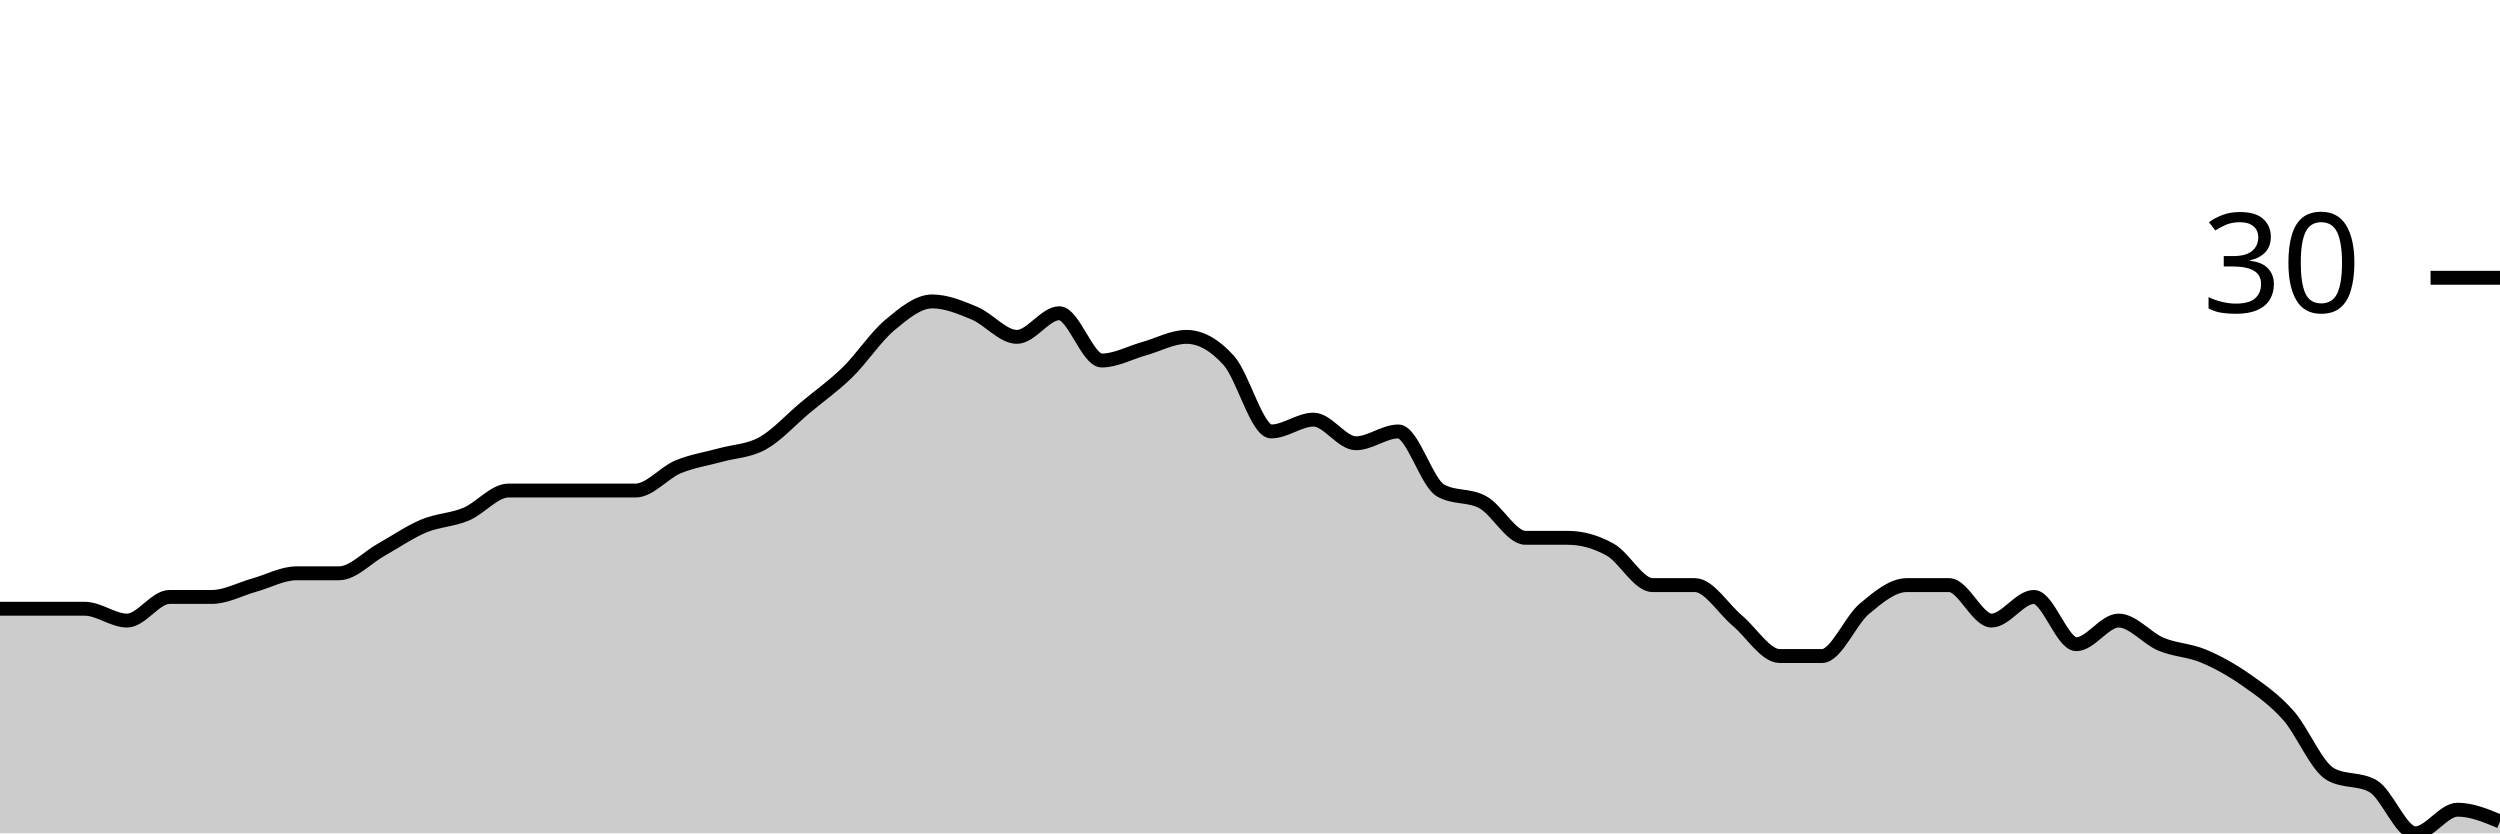
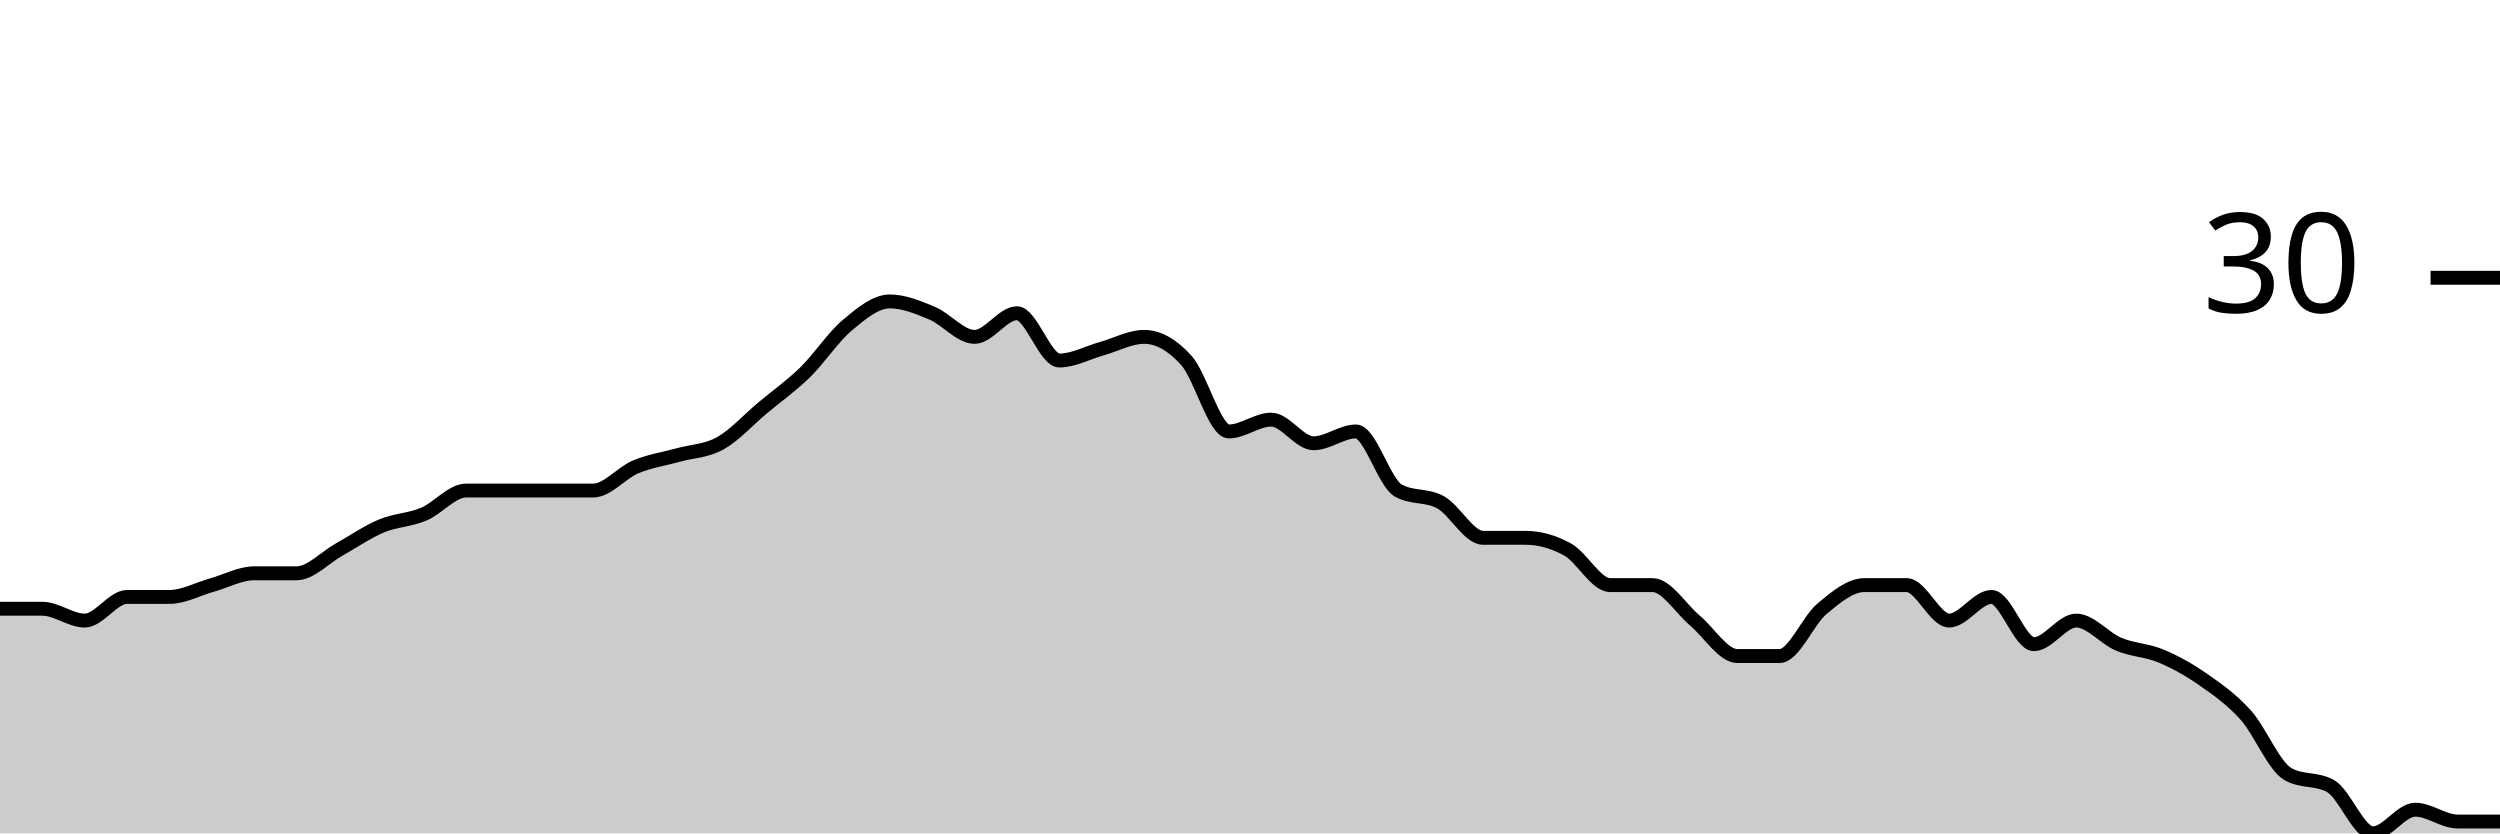
<svg xmlns="http://www.w3.org/2000/svg" viewBox="0 0 180 60">
  <g transform="translate(0,20)">
-     <path class="area" fill="rgba(0, 0, 0, 0.2)" d="M0,23.83C1.017,23.83,2.034,23.83,3.051,23.83C4.068,23.83,5.085,23.83,6.102,23.83C7.119,23.83,8.136,24.681,9.153,24.681C10.169,24.681,11.186,22.979,12.203,22.979C13.22,22.979,14.237,22.979,15.254,22.979C16.271,22.979,17.288,22.411,18.305,22.128C19.322,21.844,20.339,21.277,21.356,21.277C22.373,21.277,23.39,21.277,24.407,21.277C25.424,21.277,26.441,20.142,27.458,19.574C28.475,19.007,29.492,18.298,30.508,17.872C31.525,17.447,32.542,17.447,33.559,17.021C34.576,16.596,35.593,15.319,36.61,15.319C37.627,15.319,38.644,15.319,39.661,15.319C40.678,15.319,41.695,15.319,42.712,15.319C43.729,15.319,44.746,15.319,45.763,15.319C46.78,15.319,47.797,14.043,48.814,13.617C49.831,13.191,50.847,13.05,51.864,12.766C52.881,12.482,53.898,12.482,54.915,11.915C55.932,11.348,56.949,10.213,57.966,9.362C58.983,8.511,60,7.801,61.017,6.809C62.034,5.816,63.051,4.255,64.068,3.404C65.085,2.553,66.102,1.702,67.119,1.702C68.136,1.702,69.153,2.128,70.169,2.553C71.186,2.979,72.203,4.255,73.22,4.255C74.237,4.255,75.254,2.553,76.271,2.553C77.288,2.553,78.305,5.957,79.322,5.957C80.339,5.957,81.356,5.39,82.373,5.106C83.39,4.823,84.407,4.255,85.424,4.255C86.441,4.255,87.458,4.823,88.475,5.957C89.492,7.092,90.508,11.064,91.525,11.064C92.542,11.064,93.559,10.213,94.576,10.213C95.593,10.213,96.61,11.915,97.627,11.915C98.644,11.915,99.661,11.064,100.678,11.064C101.695,11.064,102.712,14.752,103.729,15.319C104.746,15.887,105.763,15.603,106.78,16.17C107.797,16.738,108.814,18.723,109.831,18.723C110.847,18.723,111.864,18.723,112.881,18.723C113.898,18.723,114.915,19.007,115.932,19.574C116.949,20.142,117.966,22.128,118.983,22.128C120,22.128,121.017,22.128,122.034,22.128C123.051,22.128,124.068,23.83,125.085,24.681C126.102,25.532,127.119,27.234,128.136,27.234C129.153,27.234,130.169,27.234,131.186,27.234C132.203,27.234,133.22,24.681,134.237,23.83C135.254,22.979,136.271,22.128,137.288,22.128C138.305,22.128,139.322,22.128,140.339,22.128C141.356,22.128,142.373,24.681,143.39,24.681C144.407,24.681,145.424,22.979,146.441,22.979C147.458,22.979,148.475,26.383,149.492,26.383C150.508,26.383,151.525,24.681,152.542,24.681C153.559,24.681,154.576,25.957,155.593,26.383C156.61,26.809,157.627,26.809,158.644,27.234C159.661,27.66,160.678,28.227,161.695,28.936C162.712,29.645,163.729,30.355,164.746,31.489C165.763,32.624,166.78,35.177,167.797,35.745C168.814,36.312,169.831,36.028,170.847,36.596C171.864,37.163,172.881,40,173.898,40C174.915,40,175.932,38.298,176.949,38.298C177.966,38.298,178.983,38.723,180,39.149L180,40C178.983,40,177.966,40,176.949,40C175.932,40,174.915,40,173.898,40C172.881,40,171.864,40,170.847,40C169.831,40,168.814,40,167.797,40C166.78,40,165.763,40,164.746,40C163.729,40,162.712,40,161.695,40C160.678,40,159.661,40,158.644,40C157.627,40,156.61,40,155.593,40C154.576,40,153.559,40,152.542,40C151.525,40,150.508,40,149.492,40C148.475,40,147.458,40,146.441,40C145.424,40,144.407,40,143.39,40C142.373,40,141.356,40,140.339,40C139.322,40,138.305,40,137.288,40C136.271,40,135.254,40,134.237,40C133.22,40,132.203,40,131.186,40C130.169,40,129.153,40,128.136,40C127.119,40,126.102,40,125.085,40C124.068,40,123.051,40,122.034,40C121.017,40,120,40,118.983,40C117.966,40,116.949,40,115.932,40C114.915,40,113.898,40,112.881,40C111.864,40,110.847,40,109.831,40C108.814,40,107.797,40,106.78,40C105.763,40,104.746,40,103.729,40C102.712,40,101.695,40,100.678,40C99.661,40,98.644,40,97.627,40C96.61,40,95.593,40,94.576,40C93.559,40,92.542,40,91.525,40C90.508,40,89.492,40,88.475,40C87.458,40,86.441,40,85.424,40C84.407,40,83.39,40,82.373,40C81.356,40,80.339,40,79.322,40C78.305,40,77.288,40,76.271,40C75.254,40,74.237,40,73.22,40C72.203,40,71.186,40,70.169,40C69.153,40,68.136,40,67.119,40C66.102,40,65.085,40,64.068,40C63.051,40,62.034,40,61.017,40C60,40,58.983,40,57.966,40C56.949,40,55.932,40,54.915,40C53.898,40,52.881,40,51.864,40C50.847,40,49.831,40,48.814,40C47.797,40,46.78,40,45.763,40C44.746,40,43.729,40,42.712,40C41.695,40,40.678,40,39.661,40C38.644,40,37.627,40,36.61,40C35.593,40,34.576,40,33.559,40C32.542,40,31.525,40,30.508,40C29.492,40,28.475,40,27.458,40C26.441,40,25.424,40,24.407,40C23.39,40,22.373,40,21.356,40C20.339,40,19.322,40,18.305,40C17.288,40,16.271,40,15.254,40C14.237,40,13.22,40,12.203,40C11.186,40,10.169,40,9.153,40C8.136,40,7.119,40,6.102,40C5.085,40,4.068,40,3.051,40C2.034,40,1.017,40,0,40Z" />
-     <path class="line" stroke="black" fill="none" d="M0,23.83C1.017,23.83,2.034,23.83,3.051,23.83C4.068,23.83,5.085,23.83,6.102,23.83C7.119,23.83,8.136,24.681,9.153,24.681C10.169,24.681,11.186,22.979,12.203,22.979C13.22,22.979,14.237,22.979,15.254,22.979C16.271,22.979,17.288,22.411,18.305,22.128C19.322,21.844,20.339,21.277,21.356,21.277C22.373,21.277,23.39,21.277,24.407,21.277C25.424,21.277,26.441,20.142,27.458,19.574C28.475,19.007,29.492,18.298,30.508,17.872C31.525,17.447,32.542,17.447,33.559,17.021C34.576,16.596,35.593,15.319,36.61,15.319C37.627,15.319,38.644,15.319,39.661,15.319C40.678,15.319,41.695,15.319,42.712,15.319C43.729,15.319,44.746,15.319,45.763,15.319C46.78,15.319,47.797,14.043,48.814,13.617C49.831,13.191,50.847,13.05,51.864,12.766C52.881,12.482,53.898,12.482,54.915,11.915C55.932,11.348,56.949,10.213,57.966,9.362C58.983,8.511,60,7.801,61.017,6.809C62.034,5.816,63.051,4.255,64.068,3.404C65.085,2.553,66.102,1.702,67.119,1.702C68.136,1.702,69.153,2.128,70.169,2.553C71.186,2.979,72.203,4.255,73.22,4.255C74.237,4.255,75.254,2.553,76.271,2.553C77.288,2.553,78.305,5.957,79.322,5.957C80.339,5.957,81.356,5.39,82.373,5.106C83.39,4.823,84.407,4.255,85.424,4.255C86.441,4.255,87.458,4.823,88.475,5.957C89.492,7.092,90.508,11.064,91.525,11.064C92.542,11.064,93.559,10.213,94.576,10.213C95.593,10.213,96.61,11.915,97.627,11.915C98.644,11.915,99.661,11.064,100.678,11.064C101.695,11.064,102.712,14.752,103.729,15.319C104.746,15.887,105.763,15.603,106.78,16.17C107.797,16.738,108.814,18.723,109.831,18.723C110.847,18.723,111.864,18.723,112.881,18.723C113.898,18.723,114.915,19.007,115.932,19.574C116.949,20.142,117.966,22.128,118.983,22.128C120,22.128,121.017,22.128,122.034,22.128C123.051,22.128,124.068,23.83,125.085,24.681C126.102,25.532,127.119,27.234,128.136,27.234C129.153,27.234,130.169,27.234,131.186,27.234C132.203,27.234,133.22,24.681,134.237,23.83C135.254,22.979,136.271,22.128,137.288,22.128C138.305,22.128,139.322,22.128,140.339,22.128C141.356,22.128,142.373,24.681,143.39,24.681C144.407,24.681,145.424,22.979,146.441,22.979C147.458,22.979,148.475,26.383,149.492,26.383C150.508,26.383,151.525,24.681,152.542,24.681C153.559,24.681,154.576,25.957,155.593,26.383C156.61,26.809,157.627,26.809,158.644,27.234C159.661,27.66,160.678,28.227,161.695,28.936C162.712,29.645,163.729,30.355,164.746,31.489C165.763,32.624,166.78,35.177,167.797,35.745C168.814,36.312,169.831,36.028,170.847,36.596C171.864,37.163,172.881,40,173.898,40C174.915,40,175.932,38.298,176.949,38.298C177.966,38.298,178.983,38.723,180,39.149" />
+     <path class="area" fill="rgba(0, 0, 0, 0.2)" d="M0,23.83C1.017,23.83,2.034,23.83,3.051,23.83C4.068,23.83,5.085,24.681,6.102,24.681C7.119,24.681,8.136,22.979,9.153,22.979C10.169,22.979,11.186,22.979,12.203,22.979C13.22,22.979,14.237,22.411,15.254,22.128C16.271,21.844,17.288,21.277,18.305,21.277C19.322,21.277,20.339,21.277,21.356,21.277C22.373,21.277,23.39,20.142,24.407,19.574C25.424,19.007,26.441,18.298,27.458,17.872C28.475,17.447,29.492,17.447,30.508,17.021C31.525,16.596,32.542,15.319,33.559,15.319C34.576,15.319,35.593,15.319,36.61,15.319C37.627,15.319,38.644,15.319,39.661,15.319C40.678,15.319,41.695,15.319,42.712,15.319C43.729,15.319,44.746,14.043,45.763,13.617C46.78,13.191,47.797,13.05,48.814,12.766C49.831,12.482,50.847,12.482,51.864,11.915C52.881,11.348,53.898,10.213,54.915,9.362C55.932,8.511,56.949,7.801,57.966,6.809C58.983,5.816,60,4.255,61.017,3.404C62.034,2.553,63.051,1.702,64.068,1.702C65.085,1.702,66.102,2.128,67.119,2.553C68.136,2.979,69.153,4.255,70.169,4.255C71.186,4.255,72.203,2.553,73.22,2.553C74.237,2.553,75.254,5.957,76.271,5.957C77.288,5.957,78.305,5.39,79.322,5.106C80.339,4.823,81.356,4.255,82.373,4.255C83.39,4.255,84.407,4.823,85.424,5.957C86.441,7.092,87.458,11.064,88.475,11.064C89.492,11.064,90.508,10.213,91.525,10.213C92.542,10.213,93.559,11.915,94.576,11.915C95.593,11.915,96.61,11.064,97.627,11.064C98.644,11.064,99.661,14.752,100.678,15.319C101.695,15.887,102.712,15.603,103.729,16.17C104.746,16.738,105.763,18.723,106.78,18.723C107.797,18.723,108.814,18.723,109.831,18.723C110.847,18.723,111.864,19.007,112.881,19.574C113.898,20.142,114.915,22.128,115.932,22.128C116.949,22.128,117.966,22.128,118.983,22.128C120,22.128,121.017,23.83,122.034,24.681C123.051,25.532,124.068,27.234,125.085,27.234C126.102,27.234,127.119,27.234,128.136,27.234C129.153,27.234,130.169,24.681,131.186,23.83C132.203,22.979,133.22,22.128,134.237,22.128C135.254,22.128,136.271,22.128,137.288,22.128C138.305,22.128,139.322,24.681,140.339,24.681C141.356,24.681,142.373,22.979,143.39,22.979C144.407,22.979,145.424,26.383,146.441,26.383C147.458,26.383,148.475,24.681,149.492,24.681C150.508,24.681,151.525,25.957,152.542,26.383C153.559,26.809,154.576,26.809,155.593,27.234C156.61,27.66,157.627,28.227,158.644,28.936C159.661,29.645,160.678,30.355,161.695,31.489C162.712,32.624,163.729,35.177,164.746,35.745C165.763,36.312,166.78,36.028,167.797,36.596C168.814,37.163,169.831,40,170.847,40C171.864,40,172.881,38.298,173.898,38.298C174.915,38.298,175.932,39.149,176.949,39.149C177.966,39.149,178.983,39.149,180,39.149L180,40C178.983,40,177.966,40,176.949,40C175.932,40,174.915,40,173.898,40C172.881,40,171.864,40,170.847,40C169.831,40,168.814,40,167.797,40C166.78,40,165.763,40,164.746,40C163.729,40,162.712,40,161.695,40C160.678,40,159.661,40,158.644,40C157.627,40,156.61,40,155.593,40C154.576,40,153.559,40,152.542,40C151.525,40,150.508,40,149.492,40C148.475,40,147.458,40,146.441,40C145.424,40,144.407,40,143.39,40C142.373,40,141.356,40,140.339,40C139.322,40,138.305,40,137.288,40C136.271,40,135.254,40,134.237,40C133.22,40,132.203,40,131.186,40C130.169,40,129.153,40,128.136,40C127.119,40,126.102,40,125.085,40C124.068,40,123.051,40,122.034,40C121.017,40,120,40,118.983,40C117.966,40,116.949,40,115.932,40C114.915,40,113.898,40,112.881,40C111.864,40,110.847,40,109.831,40C108.814,40,107.797,40,106.78,40C105.763,40,104.746,40,103.729,40C102.712,40,101.695,40,100.678,40C99.661,40,98.644,40,97.627,40C96.61,40,95.593,40,94.576,40C93.559,40,92.542,40,91.525,40C90.508,40,89.492,40,88.475,40C87.458,40,86.441,40,85.424,40C84.407,40,83.39,40,82.373,40C81.356,40,80.339,40,79.322,40C78.305,40,77.288,40,76.271,40C75.254,40,74.237,40,73.22,40C72.203,40,71.186,40,70.169,40C69.153,40,68.136,40,67.119,40C66.102,40,65.085,40,64.068,40C63.051,40,62.034,40,61.017,40C60,40,58.983,40,57.966,40C56.949,40,55.932,40,54.915,40C53.898,40,52.881,40,51.864,40C50.847,40,49.831,40,48.814,40C47.797,40,46.78,40,45.763,40C44.746,40,43.729,40,42.712,40C41.695,40,40.678,40,39.661,40C38.644,40,37.627,40,36.61,40C35.593,40,34.576,40,33.559,40C32.542,40,31.525,40,30.508,40C29.492,40,28.475,40,27.458,40C26.441,40,25.424,40,24.407,40C23.39,40,22.373,40,21.356,40C20.339,40,19.322,40,18.305,40C17.288,40,16.271,40,15.254,40C14.237,40,13.22,40,12.203,40C11.186,40,10.169,40,9.153,40C8.136,40,7.119,40,6.102,40C5.085,40,4.068,40,3.051,40C2.034,40,1.017,40,0,40Z" />
+     <path class="line" stroke="black" fill="none" d="M0,23.83C1.017,23.83,2.034,23.83,3.051,23.83C4.068,23.83,5.085,24.681,6.102,24.681C7.119,24.681,8.136,22.979,9.153,22.979C10.169,22.979,11.186,22.979,12.203,22.979C13.22,22.979,14.237,22.411,15.254,22.128C16.271,21.844,17.288,21.277,18.305,21.277C19.322,21.277,20.339,21.277,21.356,21.277C22.373,21.277,23.39,20.142,24.407,19.574C25.424,19.007,26.441,18.298,27.458,17.872C28.475,17.447,29.492,17.447,30.508,17.021C31.525,16.596,32.542,15.319,33.559,15.319C34.576,15.319,35.593,15.319,36.61,15.319C37.627,15.319,38.644,15.319,39.661,15.319C40.678,15.319,41.695,15.319,42.712,15.319C43.729,15.319,44.746,14.043,45.763,13.617C46.78,13.191,47.797,13.05,48.814,12.766C49.831,12.482,50.847,12.482,51.864,11.915C52.881,11.348,53.898,10.213,54.915,9.362C55.932,8.511,56.949,7.801,57.966,6.809C58.983,5.816,60,4.255,61.017,3.404C62.034,2.553,63.051,1.702,64.068,1.702C65.085,1.702,66.102,2.128,67.119,2.553C68.136,2.979,69.153,4.255,70.169,4.255C71.186,4.255,72.203,2.553,73.22,2.553C74.237,2.553,75.254,5.957,76.271,5.957C77.288,5.957,78.305,5.39,79.322,5.106C80.339,4.823,81.356,4.255,82.373,4.255C83.39,4.255,84.407,4.823,85.424,5.957C86.441,7.092,87.458,11.064,88.475,11.064C89.492,11.064,90.508,10.213,91.525,10.213C92.542,10.213,93.559,11.915,94.576,11.915C95.593,11.915,96.61,11.064,97.627,11.064C98.644,11.064,99.661,14.752,100.678,15.319C101.695,15.887,102.712,15.603,103.729,16.17C104.746,16.738,105.763,18.723,106.78,18.723C107.797,18.723,108.814,18.723,109.831,18.723C110.847,18.723,111.864,19.007,112.881,19.574C113.898,20.142,114.915,22.128,115.932,22.128C116.949,22.128,117.966,22.128,118.983,22.128C120,22.128,121.017,23.83,122.034,24.681C123.051,25.532,124.068,27.234,125.085,27.234C126.102,27.234,127.119,27.234,128.136,27.234C129.153,27.234,130.169,24.681,131.186,23.83C132.203,22.979,133.22,22.128,134.237,22.128C135.254,22.128,136.271,22.128,137.288,22.128C138.305,22.128,139.322,24.681,140.339,24.681C141.356,24.681,142.373,22.979,143.39,22.979C144.407,22.979,145.424,26.383,146.441,26.383C147.458,26.383,148.475,24.681,149.492,24.681C150.508,24.681,151.525,25.957,152.542,26.383C153.559,26.809,154.576,26.809,155.593,27.234C156.61,27.66,157.627,28.227,158.644,28.936C159.661,29.645,160.678,30.355,161.695,31.489C162.712,32.624,163.729,35.177,164.746,35.745C165.763,36.312,166.78,36.028,167.797,36.596C168.814,37.163,169.831,40,170.847,40C171.864,40,172.881,38.298,173.898,38.298C174.915,38.298,175.932,39.149,176.949,39.149C177.966,39.149,178.983,39.149,180,39.149" />
    <path class="axis-ceiling" stroke-width="1" stroke="black" fill="none" d="M175,0L180,0" />
    <text class="axis-ceiling-label" font-family="sans-serif" text-anchor="end" font-size="10px" x="170" y="2.5">30</text>
  </g>
</svg>
